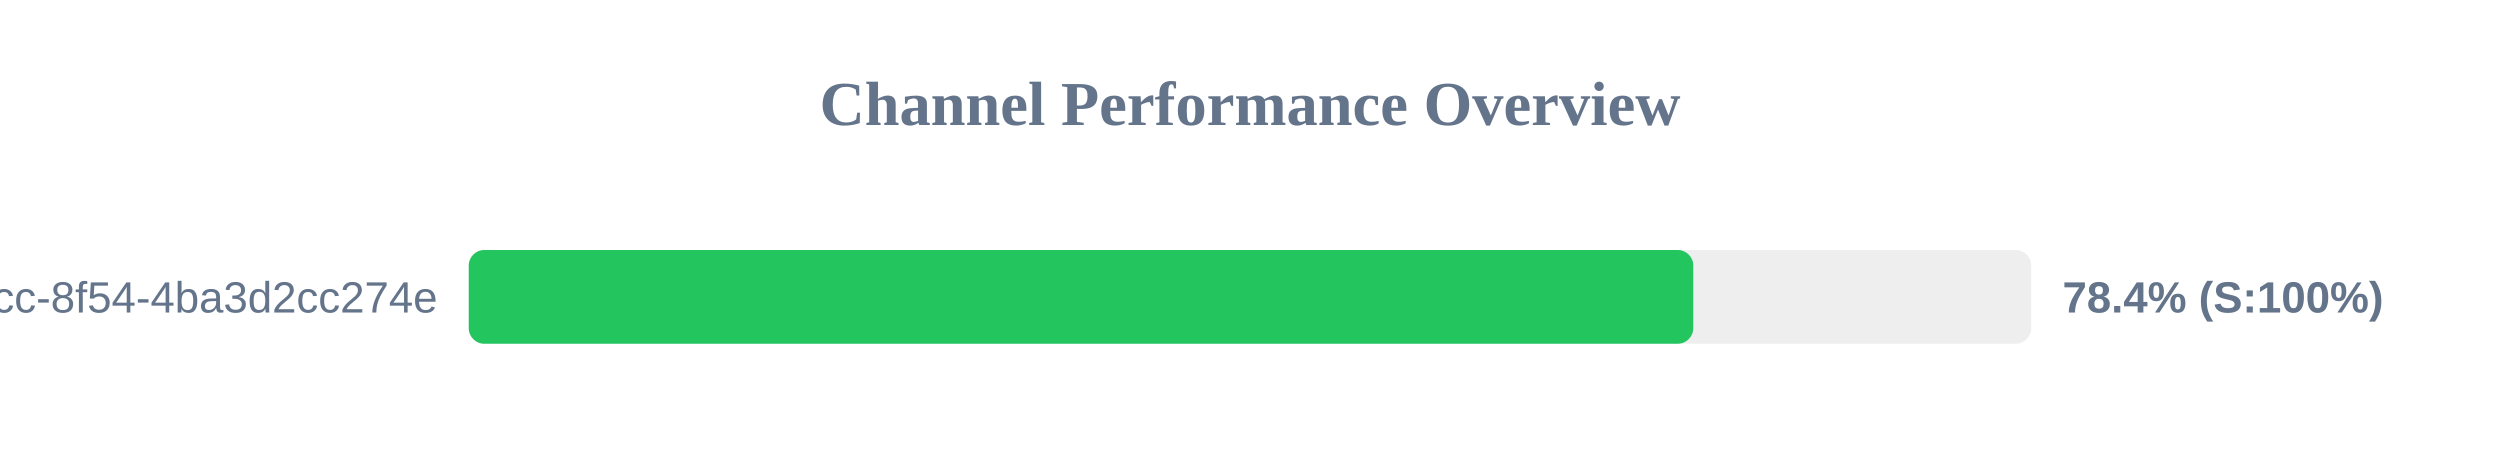
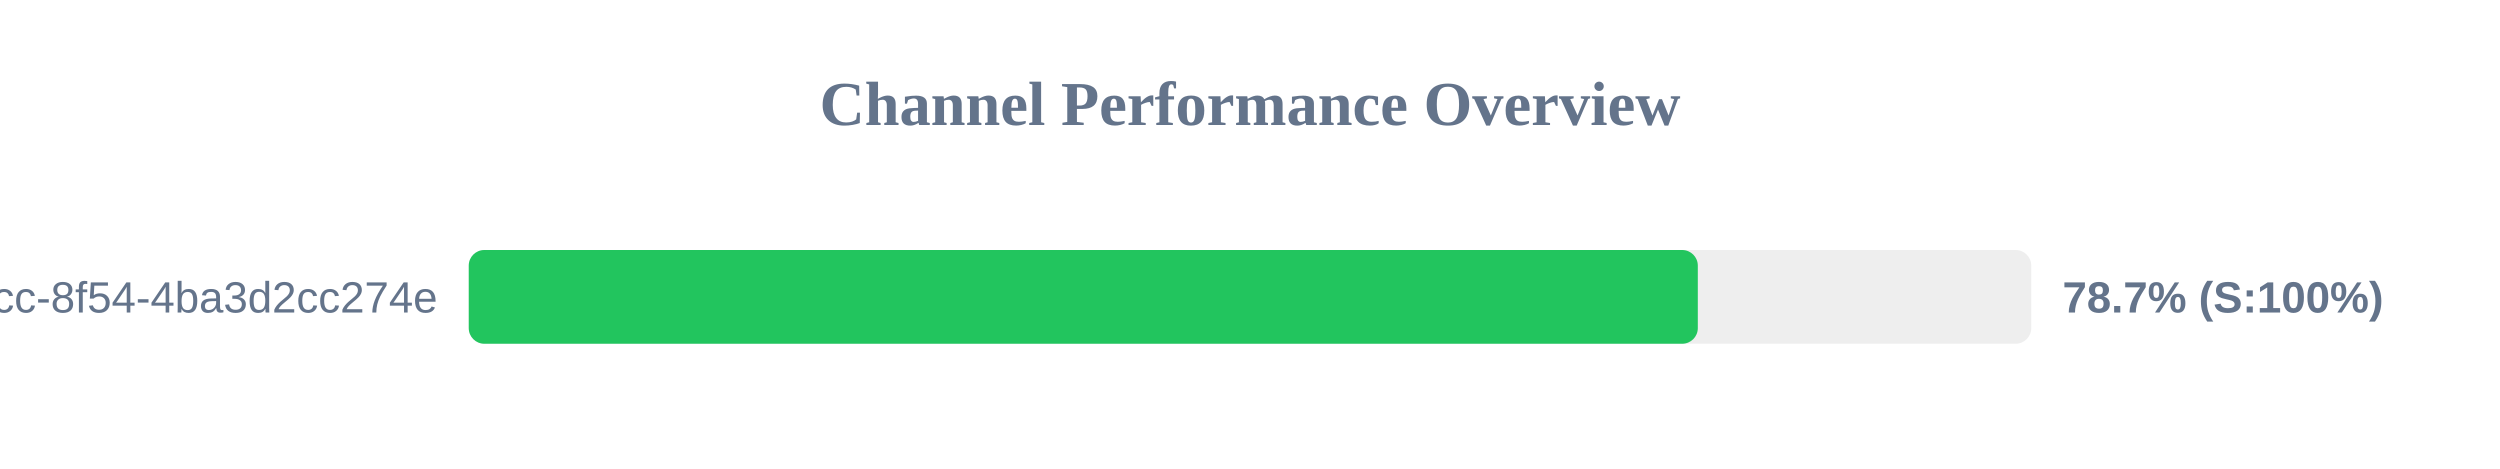
<svg xmlns="http://www.w3.org/2000/svg" width="800" height="150" version="1.1">
  <style>
        .row { font: 14px Arial; fill: #64748b; }
        .score { font: bold 14px Arial; fill: #64748b; }
    </style>
  <text x="400" y="40" text-anchor="middle" font-size="20px" font-weight="bold" fill="#64748b">Channel Performance Overview</text>
  <rect x="150" y="80" width="500" height="30" fill="#eee" rx="5" />
-   <rect x="150" y="80" width="391.85" height="30" fill="#22c55e" rx="5" />
+   <rect x="150" y="80" width="393.3" height="30" fill="#22c55e" rx="5" />
  <text x="140" y="100" text-anchor="end" class="row">?uuid=45cc0b3a-0adb-4dcc-8f54-4ba3d2cc274e</text>
-   <text x="660" y="100" text-anchor="start" class="score">78.4% (S:100%)</text>
+   <text x="660" y="100" text-anchor="start" class="score">78.7% (S:100%)</text>
</svg>
